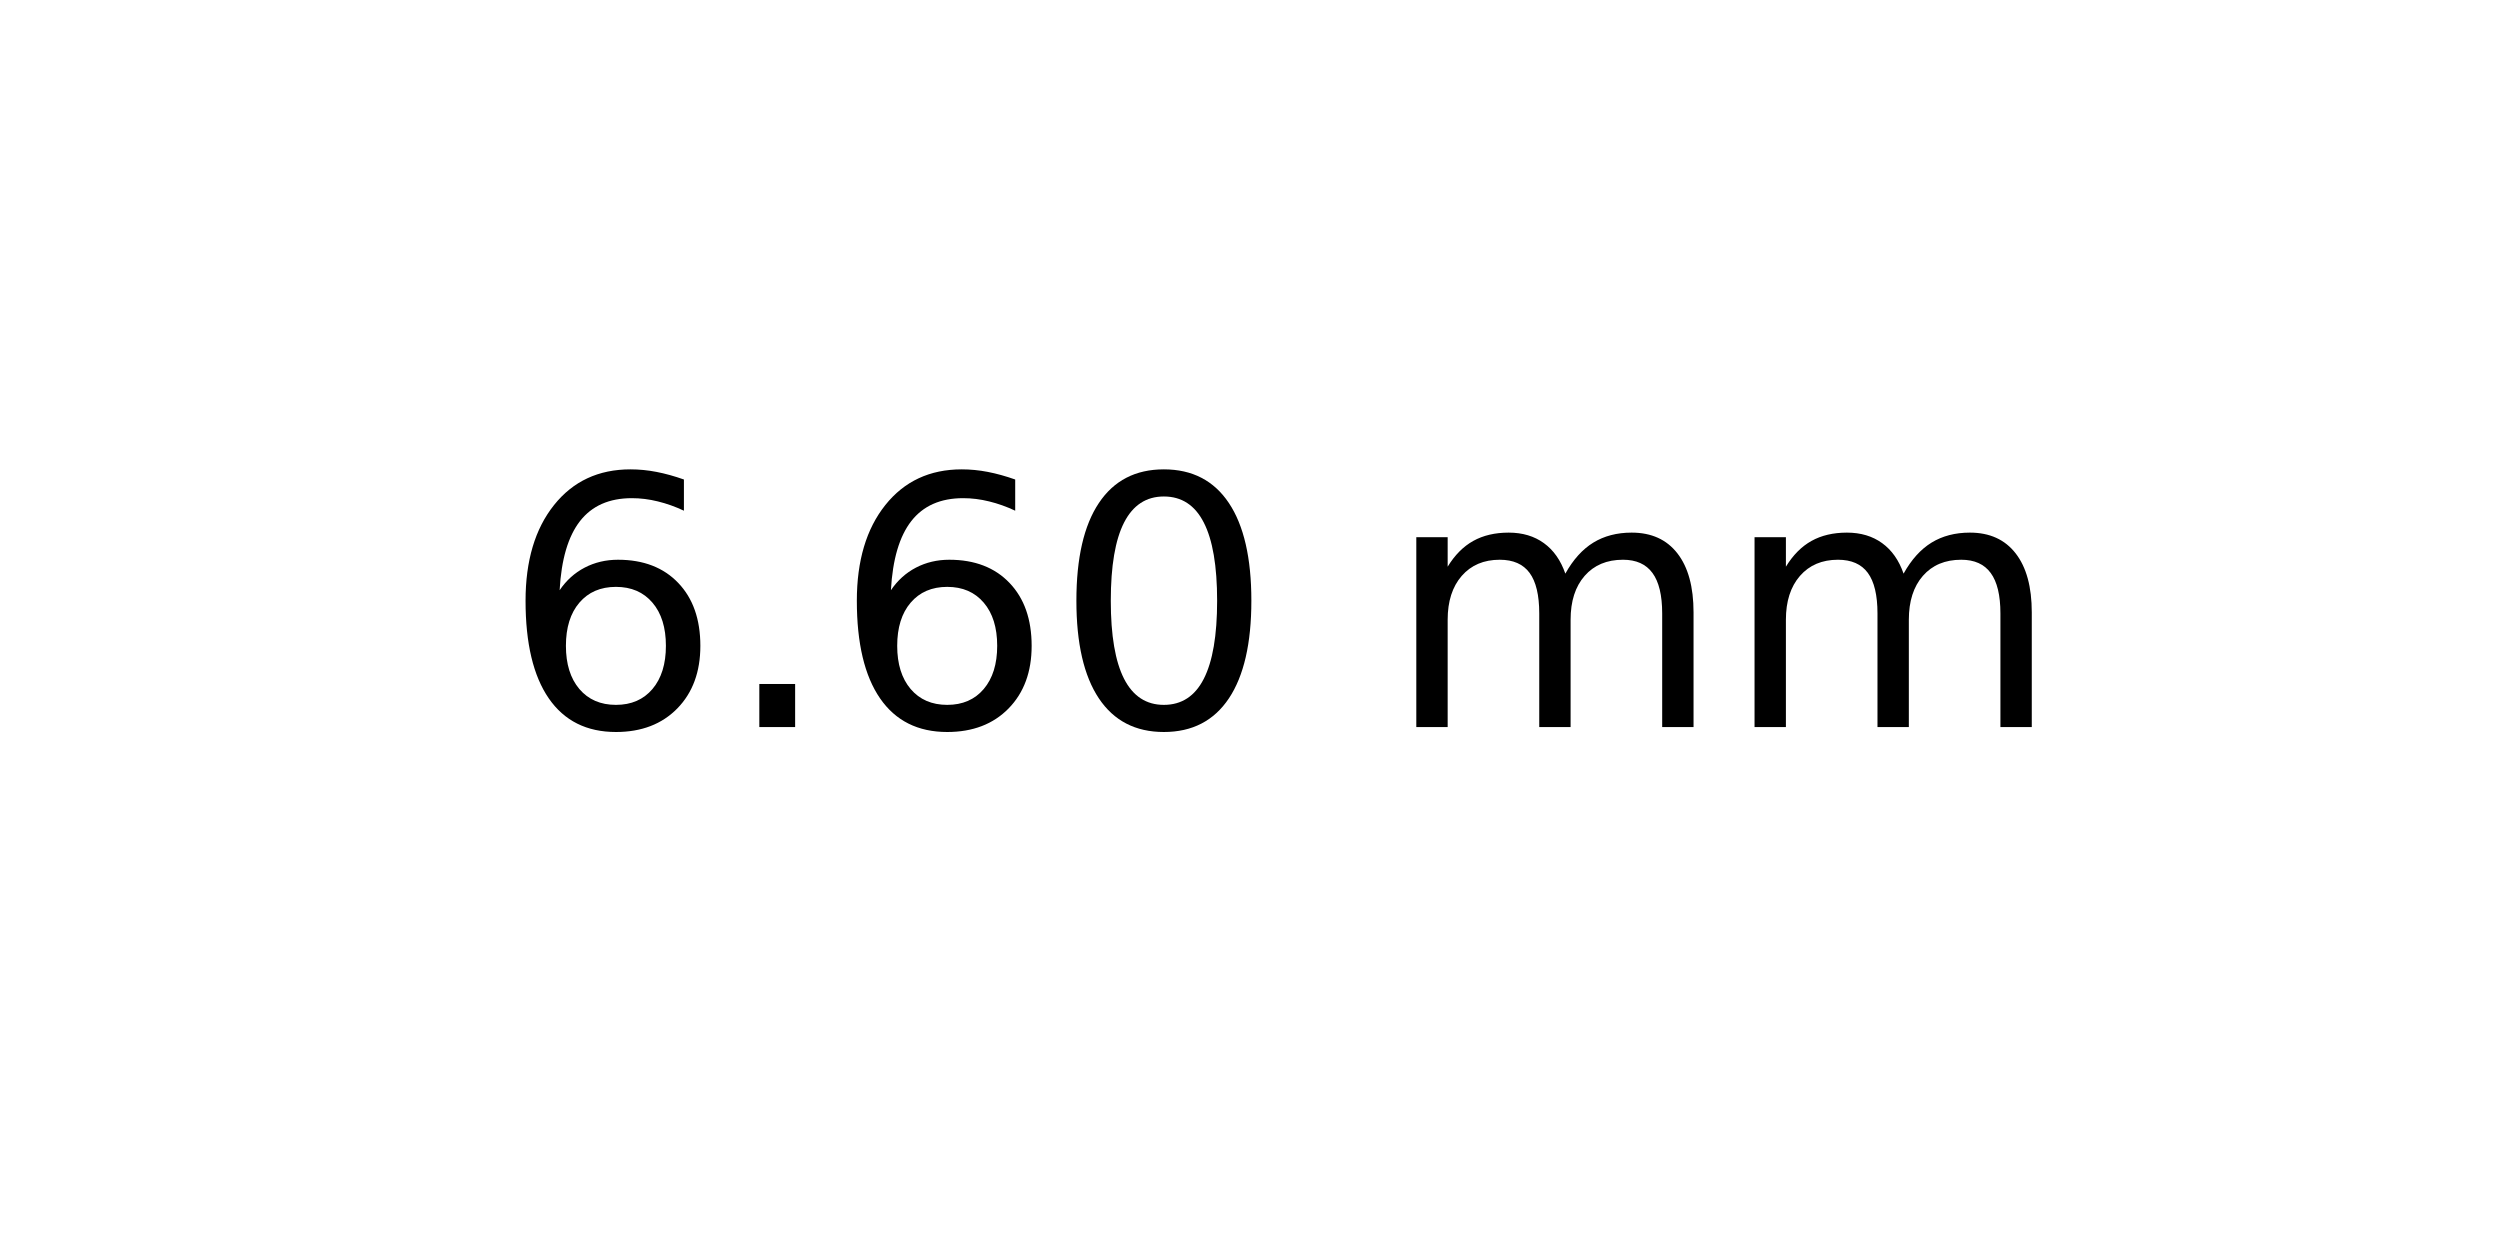
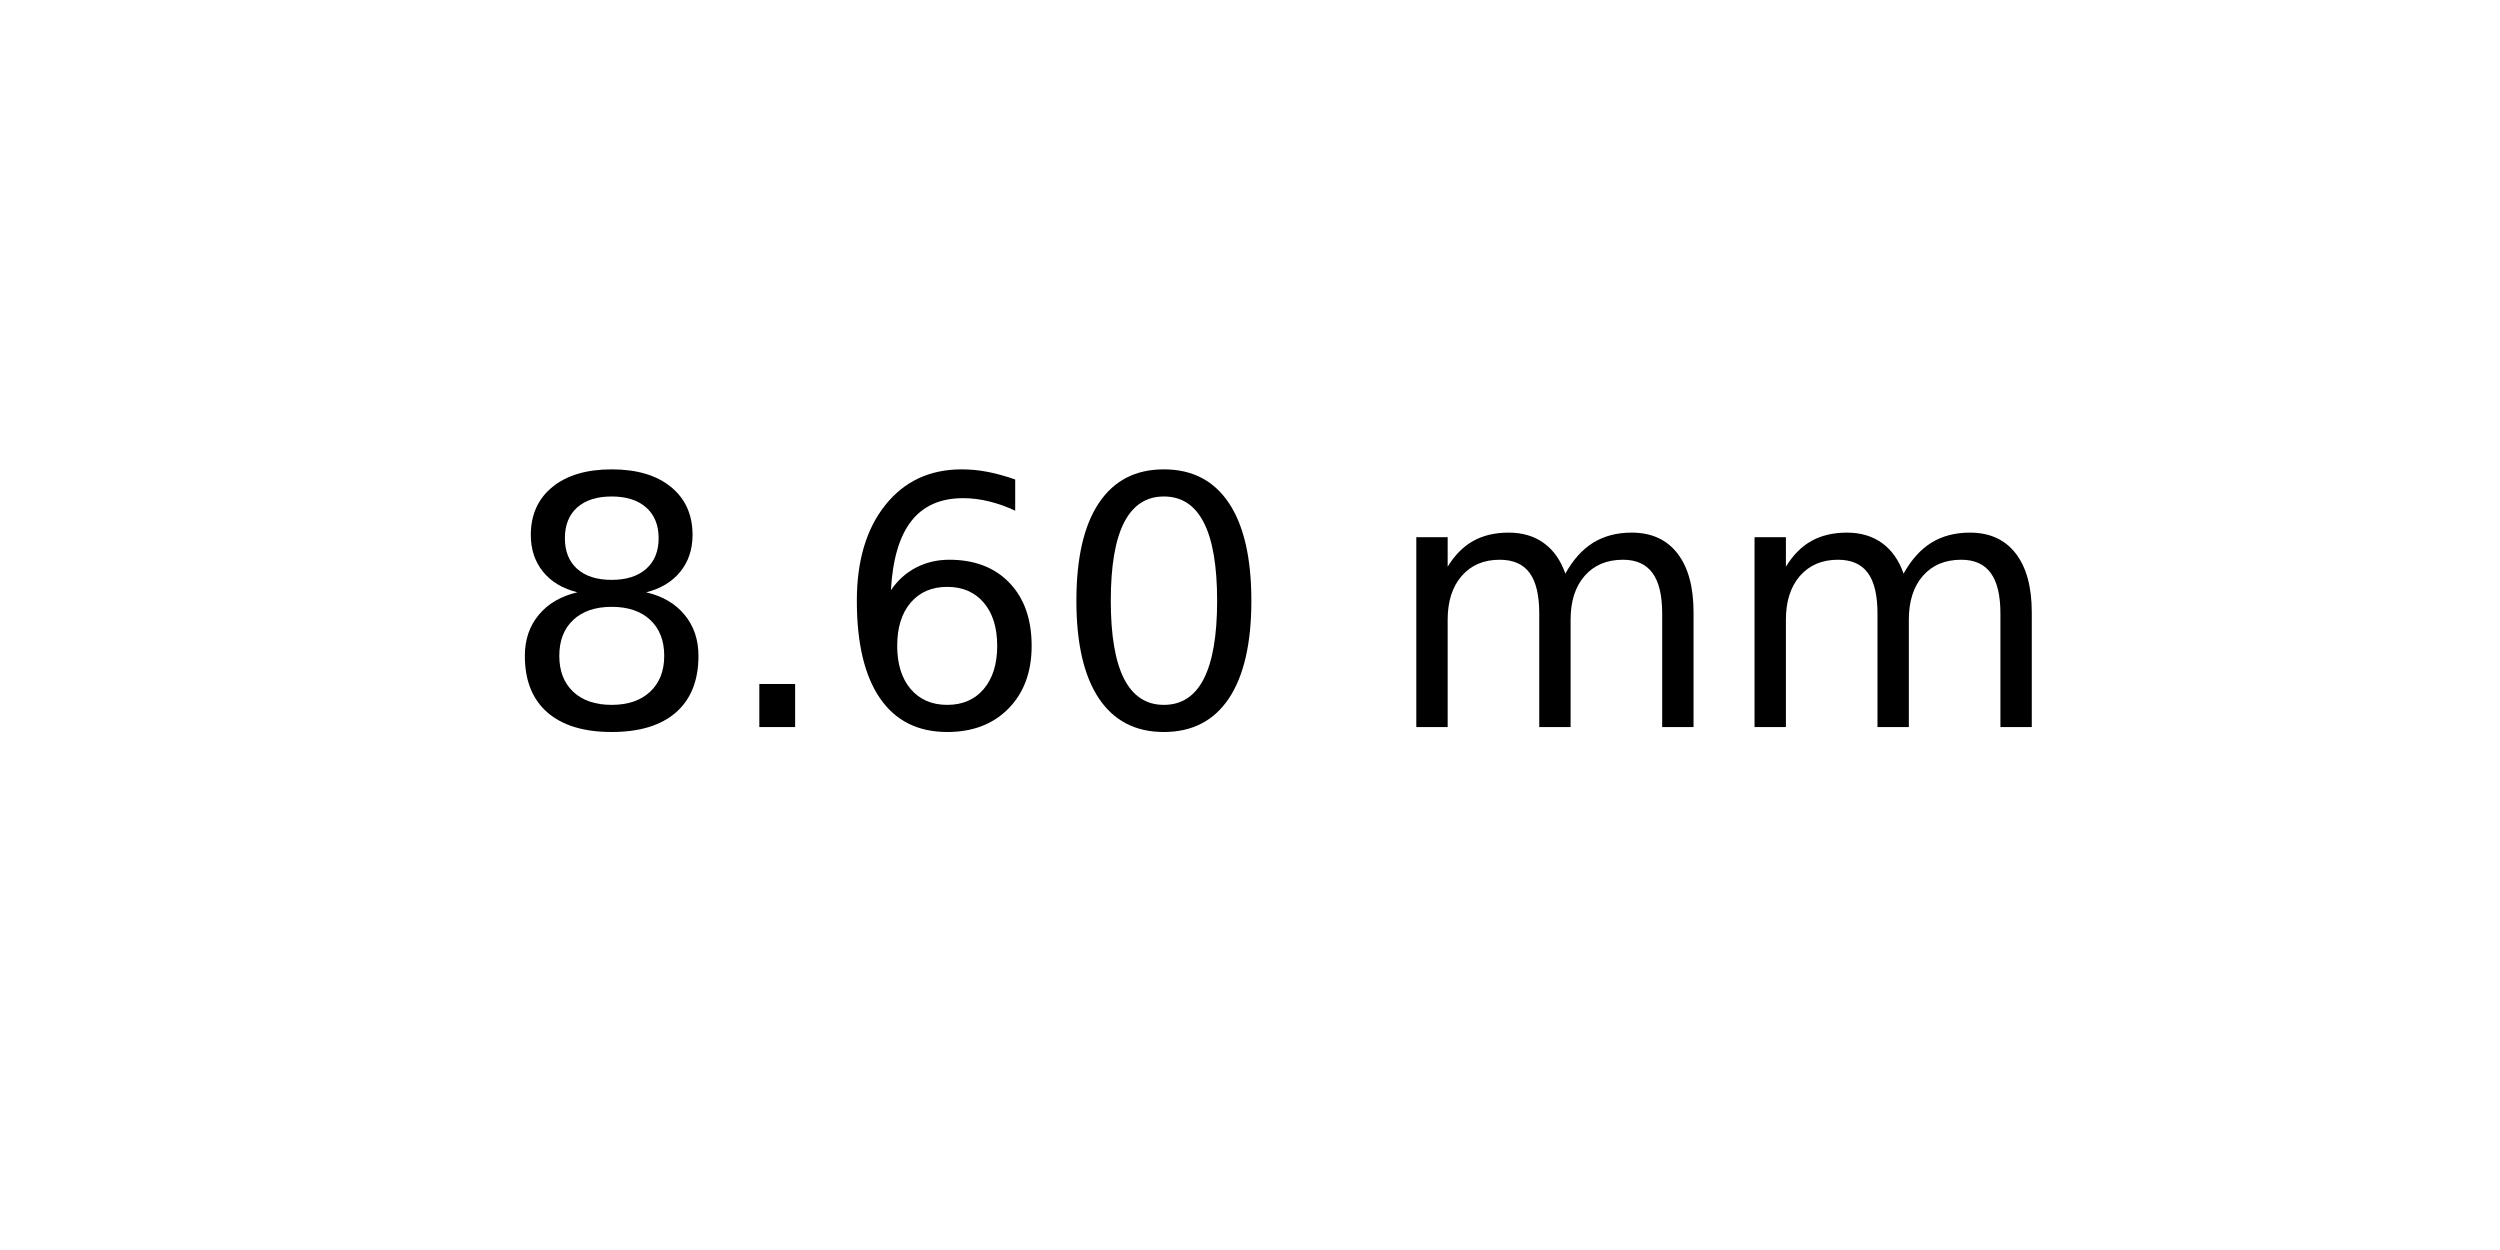
<svg xmlns="http://www.w3.org/2000/svg" xmlns:xlink="http://www.w3.org/1999/xlink" width="72pt" height="36pt" viewBox="0 0 72 36" version="1.1">
  <defs>
    <style type="text/css">*{stroke-linejoin: round; stroke-linecap: butt}</style>
  </defs>
  <g id="figure_1">
    <g id="axes_1">
      <g id="text_1">
        <g transform="translate(14.4375 20.93937) scale(0.1 -0.1)">
          <defs>
+             <path id="DejaVuSans-38" d="M 2034 2216  Q 1584 2216 1326 1975  Q 1069 1734 1069 1313  Q 1069 891 1326 650  Q 1584 409 2034 409  Q 2484 409 2743 651  Q 3003 894 3003 1313  Q 3003 1734 2745 1975  Q 2488 2216 2034 2216  z M 1403 2484  Q 997 2584 770 2862  Q 544 3141 544 3541  Q 544 4100 942 4425  Q 1341 4750 2034 4750  Q 2731 4750 3128 4425  Q 3525 4100 3525 3541  Q 3525 3141 3298 2862  Q 3072 2584 2669 2484  Q 3125 2378 3379 2068  Q 3634 1759 3634 1313  Q 3634 634 3220 271  Q 2806 -91 2034 -91  Q 1263 -91 848 271  Q 434 634 434 1313  Q 434 1759 690 2068  Q 947 2378 1403 2484  z M 1172 3481  Q 1172 3119 1398 2916  Q 1625 2713 2034 2713  Q 2441 2713 2670 2916  Q 2900 3119 2900 3481  Q 2900 3844 2670 4047  Q 2441 4250 2034 4250  Q 1625 4250 1398 4047  Q 1172 3844 1172 3481  z " transform="scale(0.015625)" />
+             <path id="DejaVuSans-2e" d="M 684 794  L 1344 794  L 1344 0  L 684 0  L 684 794  z " transform="scale(0.015625)" />
            <path id="DejaVuSans-36" d="M 2113 2584  Q 1688 2584 1439 2293  Q 1191 2003 1191 1497  Q 1191 994 1439 701  Q 1688 409 2113 409  Q 2538 409 2786 701  Q 3034 994 3034 1497  Q 3034 2003 2786 2293  Q 2538 2584 2113 2584  z M 3366 4563  L 3366 3988  Q 3128 4100 2886 4159  Q 2644 4219 2406 4219  Q 1781 4219 1451 3797  Q 1122 3375 1075 2522  Q 1259 2794 1537 2939  Q 1816 3084 2150 3084  Q 2853 3084 3261 2657  Q 3669 2231 3669 1497  Q 3669 778 3244 343  Q 2819 -91 2113 -91  Q 1303 -91 875 529  Q 447 1150 447 2328  Q 447 3434 972 4092  Q 1497 4750 2381 4750  Q 2619 4750 2861 4703  Q 3103 4656 3366 4563  z " transform="scale(0.015625)" />
-             <path id="DejaVuSans-2e" d="M 684 794  L 1344 794  L 1344 0  L 684 0  L 684 794  z " transform="scale(0.015625)" />
            <path id="DejaVuSans-30" d="M 2034 4250  Q 1547 4250 1301 3770  Q 1056 3291 1056 2328  Q 1056 1369 1301 889  Q 1547 409 2034 409  Q 2525 409 2770 889  Q 3016 1369 3016 2328  Q 3016 3291 2770 3770  Q 2525 4250 2034 4250  z M 2034 4750  Q 2819 4750 3233 4129  Q 3647 3509 3647 2328  Q 3647 1150 3233 529  Q 2819 -91 2034 -91  Q 1250 -91 836 529  Q 422 1150 422 2328  Q 422 3509 836 4129  Q 1250 4750 2034 4750  z " transform="scale(0.015625)" />
            <path id="DejaVuSans-20" transform="scale(0.015625)" />
            <path id="DejaVuSans-6d" d="M 3328 2828  Q 3544 3216 3844 3400  Q 4144 3584 4550 3584  Q 5097 3584 5394 3201  Q 5691 2819 5691 2113  L 5691 0  L 5113 0  L 5113 2094  Q 5113 2597 4934 2840  Q 4756 3084 4391 3084  Q 3944 3084 3684 2787  Q 3425 2491 3425 1978  L 3425 0  L 2847 0  L 2847 2094  Q 2847 2600 2669 2842  Q 2491 3084 2119 3084  Q 1678 3084 1418 2786  Q 1159 2488 1159 1978  L 1159 0  L 581 0  L 581 3500  L 1159 3500  L 1159 2956  Q 1356 3278 1631 3431  Q 1906 3584 2284 3584  Q 2666 3584 2933 3390  Q 3200 3197 3328 2828  z " transform="scale(0.015625)" />
          </defs>
-           <use xlink:href="#DejaVuSans-36" />
+           <use xlink:href="#DejaVuSans-38" />
          <use xlink:href="#DejaVuSans-2e" x="63.623" />
          <use xlink:href="#DejaVuSans-36" x="95.41" />
          <use xlink:href="#DejaVuSans-30" x="159.033" />
          <use xlink:href="#DejaVuSans-20" x="222.656" />
          <use xlink:href="#DejaVuSans-6d" x="254.443" />
          <use xlink:href="#DejaVuSans-6d" x="351.855" />
        </g>
      </g>
    </g>
  </g>
</svg>
